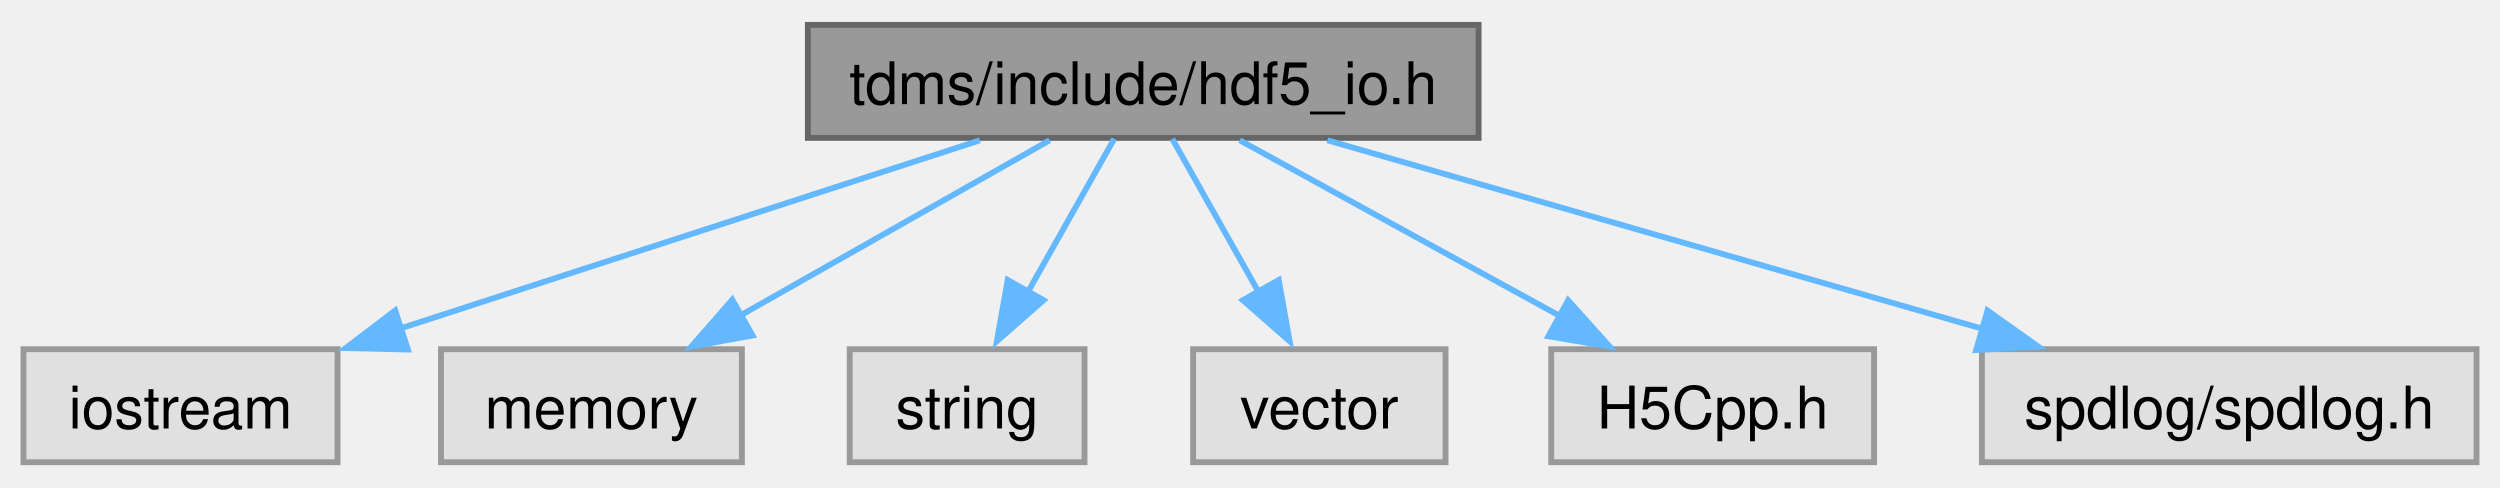
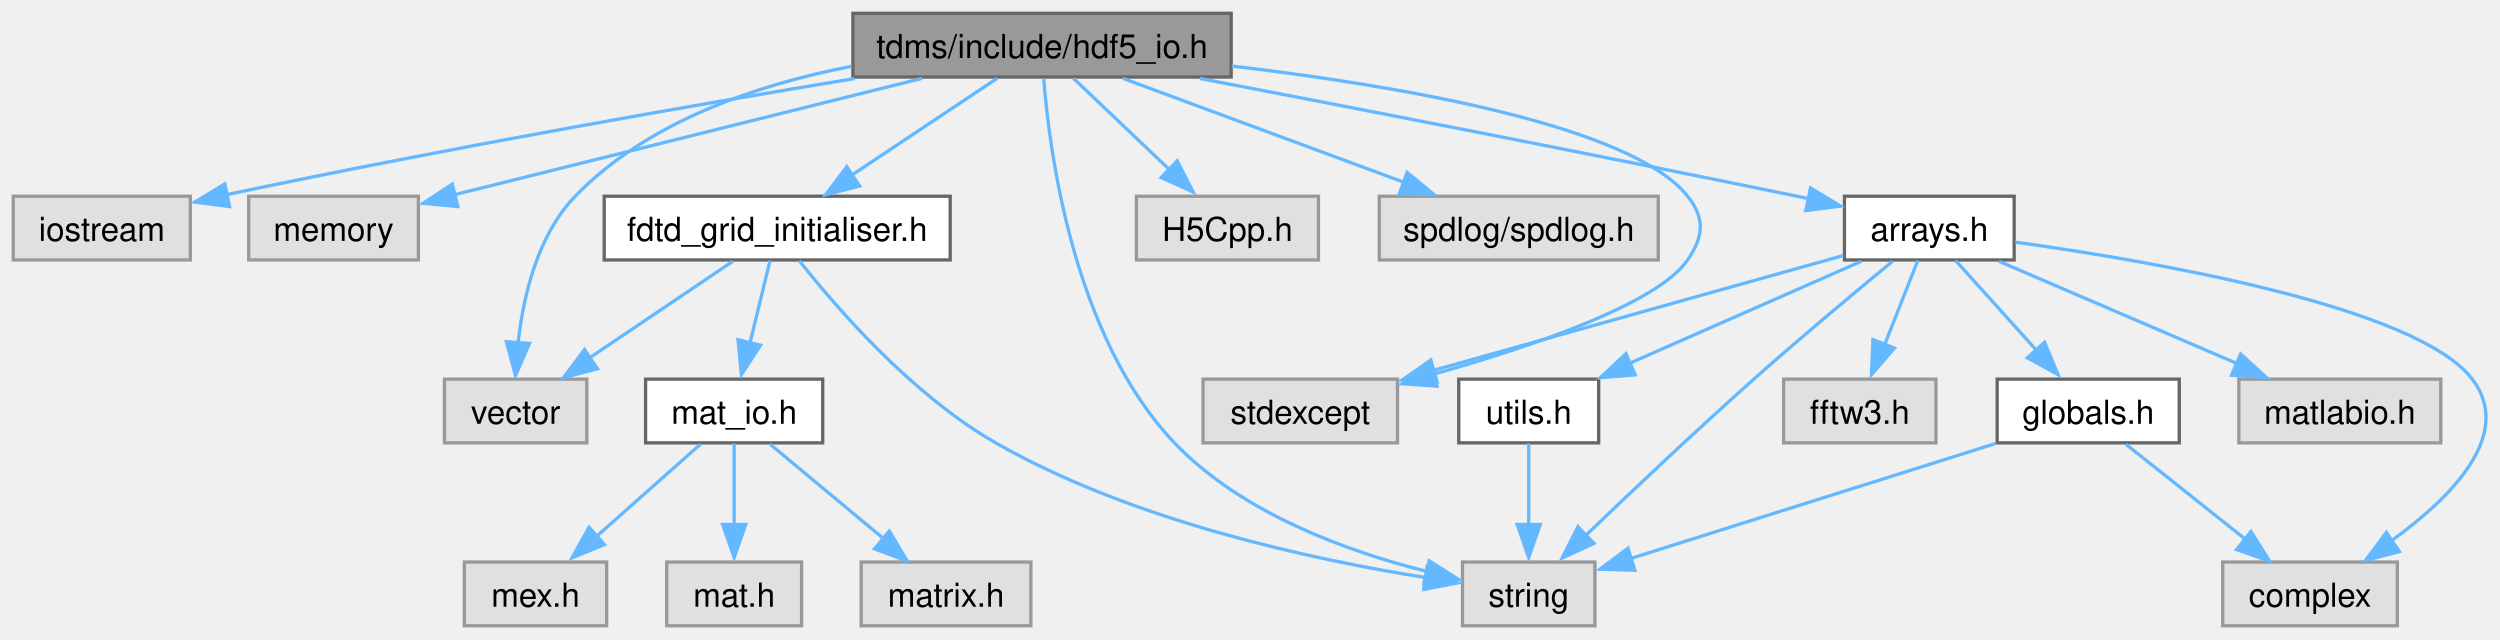
- <svg xmlns="http://www.w3.org/2000/svg" xmlns:xlink="http://www.w3.org/1999/xlink" width="426pt" height="83pt" viewBox="0.00 0.00 425.88 82.50">
-   <g id="graph0" class="graph" transform="scale(1 1) rotate(0) translate(4 78.5)">
+ <svg xmlns="http://www.w3.org/2000/svg" xmlns:xlink="http://www.w3.org/1999/xlink" width="755pt" height="193pt" viewBox="0.00 0.00 755.13 193.00">
+   <g id="graph0" class="graph" transform="scale(1 1) rotate(0) translate(4 189)">
    <g id="node1" class="node">
      <g id="a_node1">
        <a xlink:title="Helper classes for HDF5 file I/O.">
-           <polygon fill="#999999" stroke="#666666" points="247.88,-74.5 133.62,-74.5 133.62,-55.25 247.88,-55.25 247.88,-74.5" />
-           <text text-anchor="middle" x="190.75" y="-61" font-family="Helvetica,sans-Serif" font-size="10.00">tdms/include/hdf5_io.h</text>
+           <polygon fill="#999999" stroke="#666666" points="367.88,-185 253.62,-185 253.62,-165.75 367.88,-165.75 367.88,-185" />
+           <text text-anchor="middle" x="310.75" y="-171.5" font-family="Helvetica,sans-Serif" font-size="10.00">tdms/include/hdf5_io.h</text>
        </a>
      </g>
    </g>
    <g id="node2" class="node">
      <g id="a_node2">
        <a xlink:title=" ">
-           <polygon fill="#e0e0e0" stroke="#999999" points="53.5,-19.25 0,-19.25 0,0 53.5,0 53.5,-19.25" />
-           <text text-anchor="middle" x="26.75" y="-5.75" font-family="Helvetica,sans-Serif" font-size="10.00">iostream</text>
+           <polygon fill="#e0e0e0" stroke="#999999" points="53.5,-129.75 0,-129.75 0,-110.5 53.5,-110.5 53.5,-129.75" />
+           <text text-anchor="middle" x="26.75" y="-116.25" font-family="Helvetica,sans-Serif" font-size="10.00">iostream</text>
        </a>
      </g>
    </g>
    <g id="edge1" class="edge">
-       <path fill="none" stroke="#63b8ff" d="M162.93,-54.84C135.71,-46 94.07,-32.48 64,-22.72" />
-       <polygon fill="#63b8ff" stroke="#63b8ff" points="65.48,-19.2 54.89,-19.44 63.32,-25.85 65.48,-19.2" />
+       <path fill="none" stroke="#63b8ff" d="M254.18,-165.3C205.95,-157.33 134.55,-144.95 64.21,-130.18" />
+       <polygon fill="#63b8ff" stroke="#63b8ff" points="65.35,-126.63 54.84,-127.98 63.9,-133.48 65.35,-126.63" />
    </g>
    <g id="node3" class="node">
      <g id="a_node3">
        <a xlink:title=" ">
-           <polygon fill="#e0e0e0" stroke="#999999" points="122.38,-19.25 71.12,-19.25 71.12,0 122.38,0 122.38,-19.25" />
-           <text text-anchor="middle" x="96.75" y="-5.75" font-family="Helvetica,sans-Serif" font-size="10.00">memory</text>
+           <polygon fill="#e0e0e0" stroke="#999999" points="122.38,-129.75 71.12,-129.75 71.12,-110.5 122.38,-110.5 122.38,-129.75" />
+           <text text-anchor="middle" x="96.75" y="-116.25" font-family="Helvetica,sans-Serif" font-size="10.00">memory</text>
        </a>
      </g>
    </g>
    <g id="edge2" class="edge">
-       <path fill="none" stroke="#63b8ff" d="M174.8,-54.84C160.35,-46.66 138.82,-34.46 122.02,-24.94" />
-       <polygon fill="#63b8ff" stroke="#63b8ff" points="124.2,-21.59 113.77,-19.7 120.75,-27.68 124.2,-21.59" />
+       <path fill="none" stroke="#63b8ff" d="M274.45,-165.34C235.1,-155.55 172.66,-140.01 133.24,-130.2" />
+       <polygon fill="#63b8ff" stroke="#63b8ff" points="134.32,-126.62 123.77,-127.6 132.63,-133.41 134.32,-126.62" />
    </g>
    <g id="node4" class="node">
      <g id="a_node4">
        <a xlink:title=" ">
-           <polygon fill="#e0e0e0" stroke="#999999" points="180.75,-19.25 140.75,-19.25 140.75,0 180.75,0 180.75,-19.25" />
-           <text text-anchor="middle" x="160.75" y="-5.75" font-family="Helvetica,sans-Serif" font-size="10.00">string</text>
+           <polygon fill="#e0e0e0" stroke="#999999" points="418.12,-74.5 359.38,-74.5 359.38,-55.25 418.12,-55.25 418.12,-74.5" />
+           <text text-anchor="middle" x="388.75" y="-61" font-family="Helvetica,sans-Serif" font-size="10.00">stdexcept</text>
        </a>
      </g>
    </g>
    <g id="edge3" class="edge">
-       <path fill="none" stroke="#63b8ff" d="M185.8,-55.08C181.82,-48.03 176.11,-37.9 171.15,-29.08" />
-       <polygon fill="#63b8ff" stroke="#63b8ff" points="173.77,-27.6 165.81,-20.61 167.67,-31.04 173.77,-27.6" />
+       <path fill="none" stroke="#63b8ff" d="M368.06,-169.08C419.27,-163.02 488.76,-151.07 505.75,-129.75 511.08,-123.06 510.6,-117.55 505.75,-110.5 496.62,-97.25 458.92,-84.4 428.75,-75.92" />
+       <polygon fill="#63b8ff" stroke="#63b8ff" points="430.02,-72.36 419.45,-73.11 428.18,-79.12 430.02,-72.36" />
    </g>
    <g id="node5" class="node">
      <g id="a_node5">
        <a xlink:title=" ">
-           <polygon fill="#e0e0e0" stroke="#999999" points="242.25,-19.25 199.25,-19.25 199.25,0 242.25,0 242.25,-19.25" />
-           <text text-anchor="middle" x="220.75" y="-5.75" font-family="Helvetica,sans-Serif" font-size="10.00">vector</text>
+           <polygon fill="#e0e0e0" stroke="#999999" points="477.75,-19.25 437.75,-19.25 437.75,0 477.75,0 477.75,-19.25" />
+           <text text-anchor="middle" x="457.75" y="-5.75" font-family="Helvetica,sans-Serif" font-size="10.00">string</text>
        </a>
      </g>
    </g>
    <g id="edge4" class="edge">
-       <path fill="none" stroke="#63b8ff" d="M195.7,-55.08C199.68,-48.03 205.39,-37.9 210.35,-29.08" />
-       <polygon fill="#63b8ff" stroke="#63b8ff" points="213.83,-31.04 215.69,-20.61 207.73,-27.6 213.83,-31.04" />
+       <path fill="none" stroke="#63b8ff" d="M311.25,-165.29C312.95,-143.43 320.19,-87.31 350.75,-55.25 371.13,-33.87 403.31,-22.34 427.06,-16.39" />
+       <polygon fill="#63b8ff" stroke="#63b8ff" points="427.67,-19.61 436.63,-13.96 426.1,-12.79 427.67,-19.61" />
    </g>
    <g id="node6" class="node">
      <g id="a_node6">
        <a xlink:title=" ">
-           <polygon fill="#e0e0e0" stroke="#999999" points="315.25,-19.25 260.25,-19.25 260.25,0 315.25,0 315.25,-19.25" />
-           <text text-anchor="middle" x="287.75" y="-5.75" font-family="Helvetica,sans-Serif" font-size="10.00">H5Cpp.h</text>
+           <polygon fill="#e0e0e0" stroke="#999999" points="173.25,-74.5 130.25,-74.5 130.25,-55.25 173.25,-55.25 173.25,-74.5" />
+           <text text-anchor="middle" x="151.75" y="-61" font-family="Helvetica,sans-Serif" font-size="10.00">vector</text>
        </a>
      </g>
    </g>
    <g id="edge5" class="edge">
-       <path fill="none" stroke="#63b8ff" d="M207.2,-54.84C222.12,-46.66 244.34,-34.46 261.67,-24.94" />
-       <polygon fill="#63b8ff" stroke="#63b8ff" points="263.13,-27.58 270.21,-19.7 259.76,-21.45 263.13,-27.58" />
+       <path fill="none" stroke="#63b8ff" d="M253.21,-168.99C224.59,-163.44 191.54,-152.25 169.75,-129.75 158.34,-117.97 154.06,-99.55 152.5,-85.51" />
+       <polygon fill="#63b8ff" stroke="#63b8ff" points="155.92,-85.3 151.72,-75.58 148.94,-85.8 155.92,-85.3" />
    </g>
    <g id="node7" class="node">
      <g id="a_node7">
        <a xlink:title=" ">
-           <polygon fill="#e0e0e0" stroke="#999999" points="417.88,-19.25 333.62,-19.25 333.62,0 417.88,0 417.88,-19.25" />
-           <text text-anchor="middle" x="375.75" y="-5.75" font-family="Helvetica,sans-Serif" font-size="10.00">spdlog/spdlog.h</text>
+           <polygon fill="#e0e0e0" stroke="#999999" points="394.25,-129.75 339.25,-129.75 339.25,-110.5 394.25,-110.5 394.25,-129.75" />
+           <text text-anchor="middle" x="366.75" y="-116.25" font-family="Helvetica,sans-Serif" font-size="10.00">H5Cpp.h</text>
        </a>
      </g>
    </g>
    <g id="edge6" class="edge">
-       <path fill="none" stroke="#63b8ff" d="M222.13,-54.84C252.83,-46.01 299.78,-32.49 333.7,-22.73" />
-       <polygon fill="#63b8ff" stroke="#63b8ff" points="334.57,-25.83 343.21,-19.7 332.64,-19.11 334.57,-25.83" />
+       <path fill="none" stroke="#63b8ff" d="M320.25,-165.34C328.26,-157.72 339.93,-146.62 349.58,-137.45" />
+       <polygon fill="#63b8ff" stroke="#63b8ff" points="351.56,-140.45 356.39,-131.02 346.73,-135.38 351.56,-140.45" />
+     </g>
+     <g id="node8" class="node">
+       <g id="a_node8">
+         <a xlink:title=" ">
+           <polygon fill="#e0e0e0" stroke="#999999" points="496.88,-129.75 412.62,-129.75 412.62,-110.5 496.88,-110.5 496.88,-129.75" />
+           <text text-anchor="middle" x="454.75" y="-116.25" font-family="Helvetica,sans-Serif" font-size="10.00">spdlog/spdlog.h</text>
+         </a>
+       </g>
+     </g>
+     <g id="edge7" class="edge">
+       <path fill="none" stroke="#63b8ff" d="M335.18,-165.34C358.45,-156.74 393.73,-143.69 419.94,-134" />
+       <polygon fill="#63b8ff" stroke="#63b8ff" points="421.04,-136.95 429.2,-130.2 418.61,-130.39 421.04,-136.95" />
+     </g>
+     <g id="node9" class="node">
+       <g id="a_node9">
+         <a xlink:href="arrays_8h.html" target="_top" xlink:title="Classes describing arrays, vertices etc.">
+           <polygon fill="white" stroke="#666666" points="604.38,-129.75 553.12,-129.75 553.12,-110.5 604.38,-110.5 604.38,-129.75" />
+           <text text-anchor="middle" x="578.75" y="-116.25" font-family="Helvetica,sans-Serif" font-size="10.00">arrays.h</text>
+         </a>
+       </g>
+     </g>
+     <g id="edge8" class="edge">
+       <path fill="none" stroke="#63b8ff" d="M358.4,-165.32C404.57,-156.49 476.53,-142.55 538.75,-129.75 539.9,-129.51 541.06,-129.27 542.24,-129.03" />
+       <polygon fill="#63b8ff" stroke="#63b8ff" points="542.88,-132.26 551.94,-126.76 541.44,-125.41 542.88,-132.26" />
+     </g>
+     <g id="node15" class="node">
+       <g id="a_node15">
+         <a xlink:href="fdtd__grid__initialiser_8h.html" target="_top" xlink:title="Initialisation of the FDTD grid.">
+           <polygon fill="white" stroke="#666666" points="283,-129.75 178.5,-129.75 178.5,-110.5 283,-110.5 283,-129.75" />
+           <text text-anchor="middle" x="230.75" y="-116.25" font-family="Helvetica,sans-Serif" font-size="10.00">fdtd_grid_initialiser.h</text>
+         </a>
+       </g>
+     </g>
+     <g id="edge19" class="edge">
+       <path fill="none" stroke="#63b8ff" d="M297.18,-165.34C285.23,-157.39 267.57,-145.64 253.47,-136.25" />
+       <polygon fill="#63b8ff" stroke="#63b8ff" points="255.65,-132.83 245.39,-130.2 251.77,-138.66 255.65,-132.83" />
+     </g>
+     <g id="edge10" class="edge">
+       <path fill="none" stroke="#63b8ff" d="M552.73,-111.83C520.82,-102.89 466.37,-87.63 429.03,-77.17" />
+       <polygon fill="#63b8ff" stroke="#63b8ff" points="430.09,-73.55 419.51,-74.22 428.2,-80.29 430.09,-73.55" />
+     </g>
+     <g id="edge11" class="edge">
+       <path fill="none" stroke="#63b8ff" d="M567.64,-110.07C556.81,-101.17 539.95,-87.13 525.75,-74.5 507.91,-58.63 488.07,-39.86 474.45,-26.79" />
+       <polygon fill="#63b8ff" stroke="#63b8ff" points="477.47,-24.88 467.84,-20.46 472.62,-29.92 477.47,-24.88" />
+     </g>
+     <g id="node10" class="node">
+       <g id="a_node10">
+         <a xlink:title=" ">
+           <polygon fill="#e0e0e0" stroke="#999999" points="720.12,-19.25 667.38,-19.25 667.38,0 720.12,0 720.12,-19.25" />
+           <text text-anchor="middle" x="693.75" y="-5.75" font-family="Helvetica,sans-Serif" font-size="10.00">complex</text>
+         </a>
+       </g>
+     </g>
+     <g id="edge9" class="edge">
+       <path fill="none" stroke="#63b8ff" d="M604.75,-115.88C646.64,-110.05 726.04,-96.36 742.75,-74.5 755.47,-57.86 736.5,-38.81 718.59,-25.87" />
+       <polygon fill="#63b8ff" stroke="#63b8ff" points="720.73,-22.42 710.49,-19.71 716.81,-28.22 720.73,-22.42" />
+     </g>
+     <g id="node11" class="node">
+       <g id="a_node11">
+         <a xlink:title=" ">
+           <polygon fill="#e0e0e0" stroke="#999999" points="580.75,-74.5 534.75,-74.5 534.75,-55.25 580.75,-55.25 580.75,-74.5" />
+           <text text-anchor="middle" x="557.75" y="-61" font-family="Helvetica,sans-Serif" font-size="10.00">fftw3.h</text>
+         </a>
+       </g>
+     </g>
+     <g id="edge12" class="edge">
+       <path fill="none" stroke="#63b8ff" d="M575.28,-110.33C572.56,-103.44 568.68,-93.59 565.26,-84.91" />
+       <polygon fill="#63b8ff" stroke="#63b8ff" points="568.22,-83.88 561.29,-75.86 561.71,-86.45 568.22,-83.88" />
+     </g>
+     <g id="node12" class="node">
+       <g id="a_node12">
+         <a xlink:href="globals_8h.html" target="_top" xlink:title="Type definitions and global constants.">
+           <polygon fill="white" stroke="#666666" points="654.25,-74.5 599.25,-74.5 599.25,-55.25 654.25,-55.25 654.25,-74.5" />
+           <text text-anchor="middle" x="626.75" y="-61" font-family="Helvetica,sans-Serif" font-size="10.00">globals.h</text>
+         </a>
+       </g>
+     </g>
+     <g id="edge13" class="edge">
+       <path fill="none" stroke="#63b8ff" d="M586.68,-110.33C593.38,-102.9 603.17,-92.04 611.39,-82.91" />
+       <polygon fill="#63b8ff" stroke="#63b8ff" points="613.56,-85.63 617.65,-75.86 608.36,-80.94 613.56,-85.63" />
+     </g>
+     <g id="node13" class="node">
+       <g id="a_node13">
+         <a xlink:title=" ">
+           <polygon fill="#e0e0e0" stroke="#999999" points="733.25,-74.5 672.25,-74.5 672.25,-55.25 733.25,-55.25 733.25,-74.5" />
+           <text text-anchor="middle" x="702.75" y="-61" font-family="Helvetica,sans-Serif" font-size="10.00">matlabio.h</text>
+         </a>
+       </g>
+     </g>
+     <g id="edge16" class="edge">
+       <path fill="none" stroke="#63b8ff" d="M599.78,-110.09C619.47,-101.64 649.13,-88.9 671.56,-79.27" />
+       <polygon fill="#63b8ff" stroke="#63b8ff" points="672.8,-82.11 680.61,-74.95 670.04,-75.68 672.8,-82.11" />
+     </g>
+     <g id="node14" class="node">
+       <g id="a_node14">
+         <a xlink:href="utils_8h.html" target="_top" xlink:title="Useful miscellaneous utility functions.">
+           <polygon fill="white" stroke="#666666" points="478.88,-74.5 436.62,-74.5 436.62,-55.25 478.88,-55.25 478.88,-74.5" />
+           <text text-anchor="middle" x="457.75" y="-61" font-family="Helvetica,sans-Serif" font-size="10.00">utils.h</text>
+         </a>
+       </g>
+     </g>
+     <g id="edge17" class="edge">
+       <path fill="none" stroke="#63b8ff" d="M558.22,-110.09C539.02,-101.64 510.08,-88.9 488.18,-79.27" />
+       <polygon fill="#63b8ff" stroke="#63b8ff" points="489.94,-75.78 479.38,-74.95 487.12,-82.18 489.94,-75.78" />
+     </g>
+     <g id="edge15" class="edge">
+       <path fill="none" stroke="#63b8ff" d="M598.84,-55.08C568.48,-45.52 520.09,-30.27 488.62,-20.35" />
+       <polygon fill="#63b8ff" stroke="#63b8ff" points="489.84,-16.75 479.25,-17.08 487.73,-23.43 489.84,-16.75" />
+     </g>
+     <g id="edge14" class="edge">
+       <path fill="none" stroke="#63b8ff" d="M638.12,-54.84C647.99,-46.99 662.52,-35.45 674.25,-26.12" />
+       <polygon fill="#63b8ff" stroke="#63b8ff" points="675.9,-28.49 681.55,-19.52 671.55,-23.01 675.9,-28.49" />
+     </g>
+     <g id="edge18" class="edge">
+       <path fill="none" stroke="#63b8ff" d="M457.75,-55.08C457.75,-48.42 457.75,-38.99 457.75,-30.53" />
+       <polygon fill="#63b8ff" stroke="#63b8ff" points="461.25,-30.61 457.75,-20.61 454.25,-30.61 461.25,-30.61" />
+     </g>
+     <g id="edge20" class="edge">
+       <path fill="none" stroke="#63b8ff" d="M237.43,-110.27C248.33,-96.44 271.28,-69.82 296.75,-55.25 338.26,-31.5 393.07,-19.83 426.84,-14.54" />
+       <polygon fill="#63b8ff" stroke="#63b8ff" points="427.06,-17.89 436.44,-12.98 426.04,-10.97 427.06,-17.89" />
+     </g>
+     <g id="edge21" class="edge">
+       <path fill="none" stroke="#63b8ff" d="M217.35,-110.09C205.55,-102.14 188.11,-90.39 174.19,-81" />
+       <polygon fill="#63b8ff" stroke="#63b8ff" points="176.47,-77.64 166.22,-74.95 172.55,-83.44 176.47,-77.64" />
+     </g>
+     <g id="node16" class="node">
+       <g id="a_node16">
+         <a xlink:href="mat__io_8h.html" target="_top" xlink:title="Includes MATLAB headers for I/O.">
+           <polygon fill="white" stroke="#666666" points="244.5,-74.5 191,-74.5 191,-55.25 244.5,-55.25 244.5,-74.5" />
+           <text text-anchor="middle" x="217.75" y="-61" font-family="Helvetica,sans-Serif" font-size="10.00">mat_io.h</text>
+         </a>
+       </g>
+     </g>
+     <g id="edge22" class="edge">
+       <path fill="none" stroke="#63b8ff" d="M228.6,-110.33C226.96,-103.59 224.62,-94.02 222.54,-85.49" />
+       <polygon fill="#63b8ff" stroke="#63b8ff" points="225.72,-84.74 219.94,-75.86 218.91,-86.4 225.72,-84.74" />
+     </g>
+     <g id="node17" class="node">
+       <g id="a_node17">
+         <a xlink:title=" ">
+           <polygon fill="#e0e0e0" stroke="#999999" points="238.12,-19.25 197.38,-19.25 197.38,0 238.12,0 238.12,-19.25" />
+           <text text-anchor="middle" x="217.75" y="-5.75" font-family="Helvetica,sans-Serif" font-size="10.00">mat.h</text>
+         </a>
+       </g>
+     </g>
+     <g id="edge23" class="edge">
+       <path fill="none" stroke="#63b8ff" d="M217.75,-55.08C217.75,-48.42 217.75,-38.99 217.75,-30.53" />
+       <polygon fill="#63b8ff" stroke="#63b8ff" points="221.25,-30.61 217.75,-20.61 214.25,-30.61 221.25,-30.61" />
+     </g>
+     <g id="node18" class="node">
+       <g id="a_node18">
+         <a xlink:title=" ">
+           <polygon fill="#e0e0e0" stroke="#999999" points="307.38,-19.25 256.12,-19.25 256.12,0 307.38,0 307.38,-19.25" />
+           <text text-anchor="middle" x="281.75" y="-5.75" font-family="Helvetica,sans-Serif" font-size="10.00">matrix.h</text>
+         </a>
+       </g>
+     </g>
+     <g id="edge24" class="edge">
+       <path fill="none" stroke="#63b8ff" d="M228.61,-54.84C237.95,-47.07 251.64,-35.67 262.79,-26.4" />
+       <polygon fill="#63b8ff" stroke="#63b8ff" points="264.61,-28.61 270.05,-19.52 260.13,-23.23 264.61,-28.61" />
+     </g>
+     <g id="node19" class="node">
+       <g id="a_node19">
+         <a xlink:title=" ">
+           <polygon fill="#e0e0e0" stroke="#999999" points="179.25,-19.25 136.25,-19.25 136.25,0 179.25,0 179.25,-19.25" />
+           <text text-anchor="middle" x="157.75" y="-5.75" font-family="Helvetica,sans-Serif" font-size="10.00">mex.h</text>
+         </a>
+       </g>
+     </g>
+     <g id="edge25" class="edge">
+       <path fill="none" stroke="#63b8ff" d="M207.57,-54.84C198.9,-47.15 186.23,-35.9 175.83,-26.68" />
+       <polygon fill="#63b8ff" stroke="#63b8ff" points="178.58,-24.54 168.78,-20.52 173.93,-29.78 178.58,-24.54" />
    </g>
  </g>
</svg>
